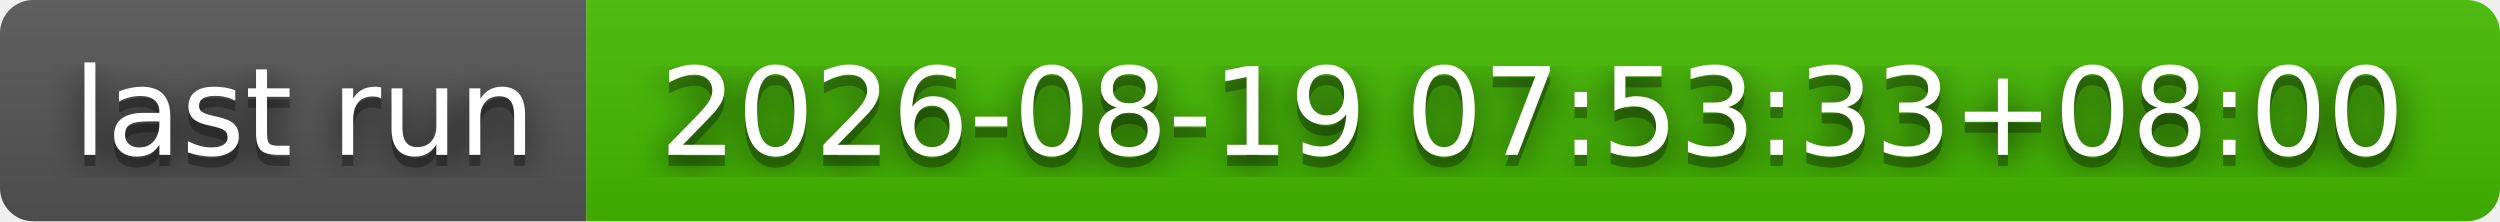
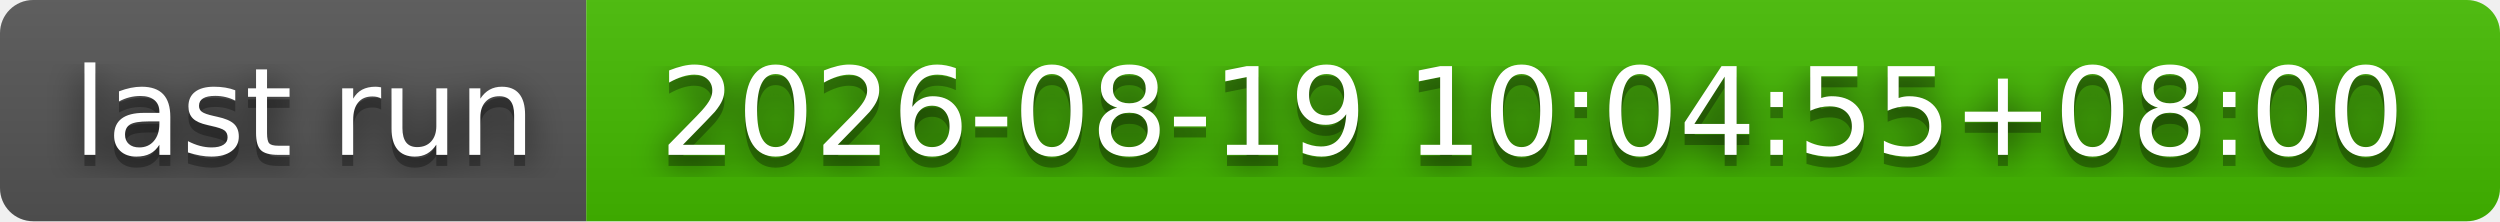
- <svg xmlns="http://www.w3.org/2000/svg" width="226" height="20" role="img" aria-label="last run: 2026-08-19 07:53:33+08:00">
+ <svg xmlns="http://www.w3.org/2000/svg" width="226" height="20" role="img" aria-label="last run: 2026-08-19 10:04:55+08:00">
  <filter id="blur">
    <feGaussianBlur stdDeviation="16" />
  </filter>
  <linearGradient id="s" x2="0" y2="100%">
    <stop offset="0" stop-color="#bbb" stop-opacity=".1" />
    <stop offset="1" stop-opacity=".1" />
  </linearGradient>
  <clipPath id="r">
    <rect width="226" height="20" rx="3" />
  </clipPath>
  <g clip-path="url(#r)">
    <rect width="53" height="20" fill="#555" />
    <rect x="53" width="173" height="20" fill="#4b0" />
    <rect width="226" height="20" fill="url(#s)" />
  </g>
  <g fill="#fff" text-anchor="middle" font-family="Verdana,Geneva,DejaVu Sans,sans-serif" text-rendering="geometricPrecision" font-size="110">
    <g transform="scale(.1)">
      <g aria-hidden="true" fill="#010101">
        <text x="275" y="150" fill-opacity=".8" filter="url(#blur)" textLength="430">last run</text>
        <text x="275" y="150" fill-opacity=".3" textLength="430">last run</text>
      </g>
      <text x="275" y="140" textLength="430">last run</text>
    </g>
    <g transform="scale(.1)">
      <g aria-hidden="true" fill="#010101">
-         <text x="1385" y="150" fill-opacity=".8" filter="url(#blur)" textLength="1630">2026-08-19 07:53:33+08:00</text>
-         <text x="1385" y="150" fill-opacity=".3" textLength="1630">2026-08-19 07:53:33+08:00</text>
+         <text x="1385" y="150" fill-opacity=".8" filter="url(#blur)" textLength="1630">2026-08-19 10:04:55+08:00</text>
+         <text x="1385" y="150" fill-opacity=".3" textLength="1630">2026-08-19 10:04:55+08:00</text>
      </g>
-       <text x="1385" y="140" textLength="1630">2026-08-19 07:53:33+08:00</text>
+       <text x="1385" y="140" textLength="1630">2026-08-19 10:04:55+08:00</text>
    </g>
  </g>
</svg>
